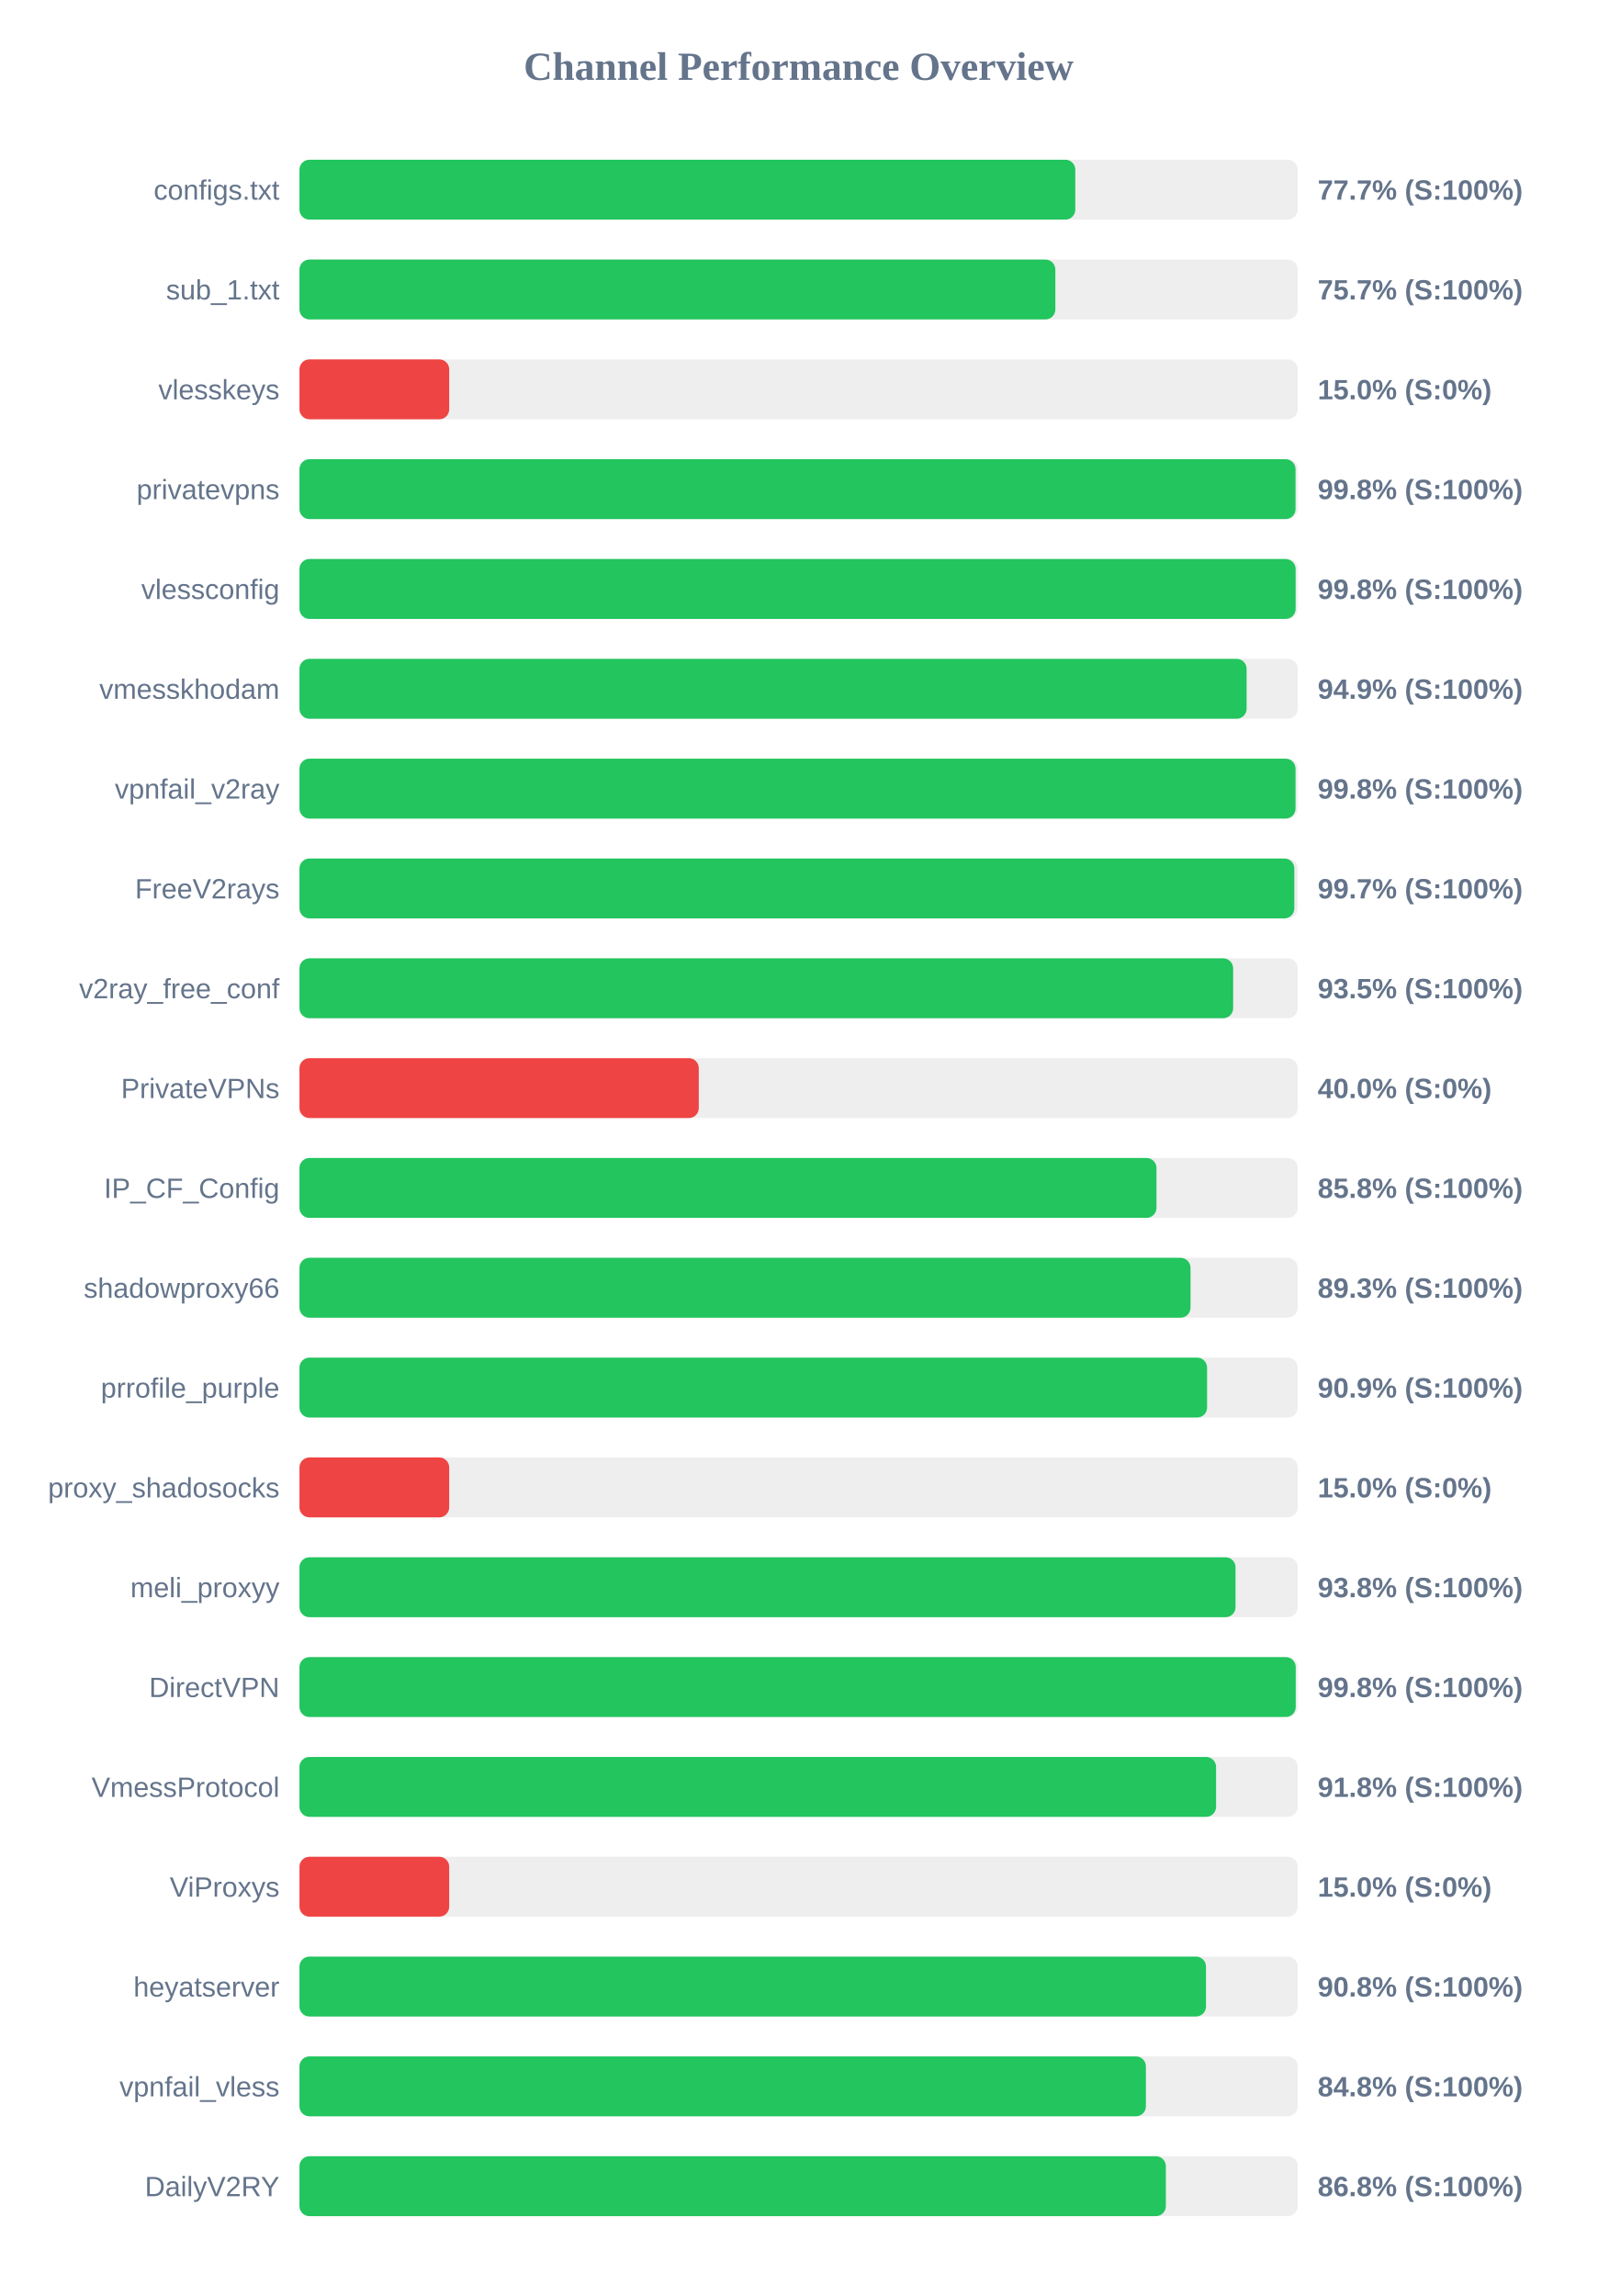
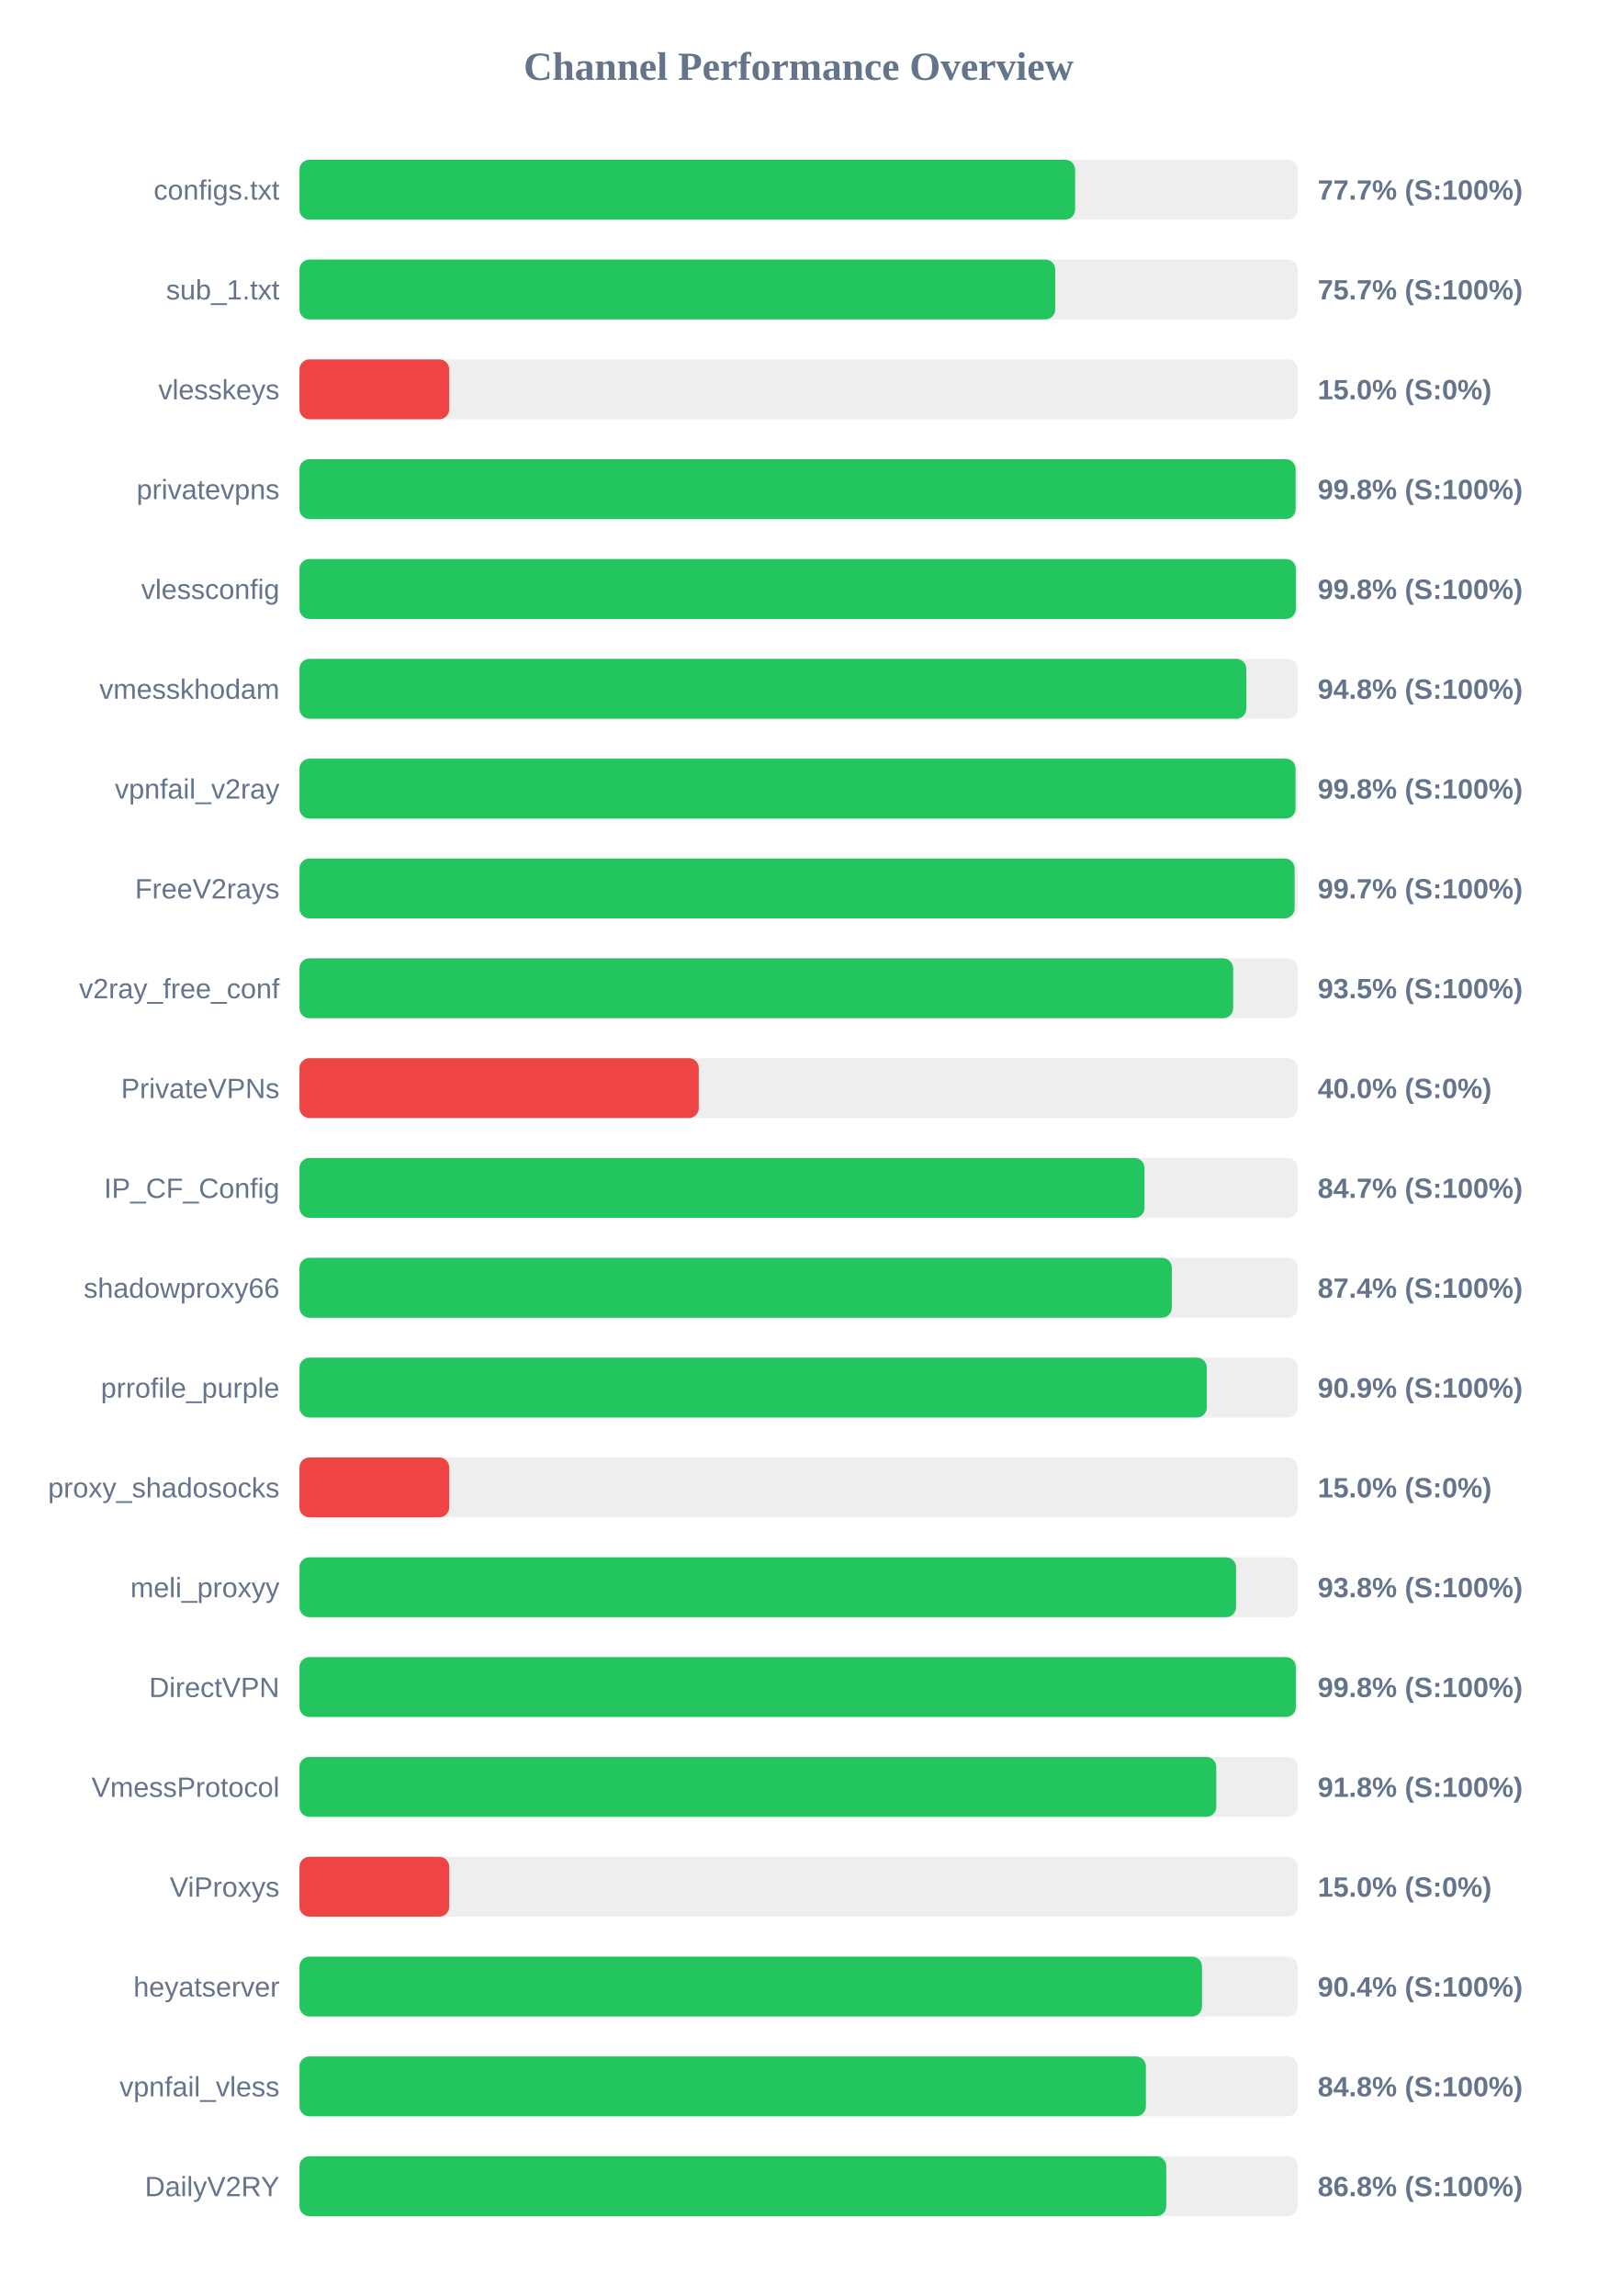
<svg xmlns="http://www.w3.org/2000/svg" width="800" height="1150" version="1.1">
  <style>
        .row { font: 14px Arial; fill: #64748b; }
        .score { font: bold 14px Arial; fill: #64748b; }
    </style>
  <text x="400" y="40" text-anchor="middle" font-size="20px" font-weight="bold" fill="#64748b">Channel Performance Overview</text>
  <rect x="150" y="80" width="500" height="30" fill="#eee" rx="5" />
-   <rect x="150" y="80" width="388.6" height="30" fill="#22c55e" rx="5" />
+   <rect x="150" y="80" width="388.5" height="30" fill="#22c55e" rx="5" />
  <text x="140" y="100" text-anchor="end" class="row">configs.txt</text>
  <text x="660" y="100" text-anchor="start" class="score">77.7% (S:100%)</text>
  <rect x="150" y="130" width="500" height="30" fill="#eee" rx="5" />
-   <rect x="150" y="130" width="378.6" height="30" fill="#22c55e" rx="5" />
+   <rect x="150" y="130" width="378.55" height="30" fill="#22c55e" rx="5" />
  <text x="140" y="150" text-anchor="end" class="row">sub_1.txt</text>
  <text x="660" y="150" text-anchor="start" class="score">75.7% (S:100%)</text>
  <rect x="150" y="180" width="500" height="30" fill="#eee" rx="5" />
  <rect x="150" y="180" width="75.0" height="30" fill="#ef4444" rx="5" />
  <text x="140" y="200" text-anchor="end" class="row">vlesskeys</text>
  <text x="660" y="200" text-anchor="start" class="score">15.0% (S:0%)</text>
  <rect x="150" y="230" width="500" height="30" fill="#eee" rx="5" />
-   <rect x="150" y="230" width="498.9" height="30" fill="#22c55e" rx="5" />
+   <rect x="150" y="230" width="498.95" height="30" fill="#22c55e" rx="5" />
  <text x="140" y="250" text-anchor="end" class="row">privatevpns</text>
  <text x="660" y="250" text-anchor="start" class="score">99.8% (S:100%)</text>
  <rect x="150" y="280" width="500" height="30" fill="#eee" rx="5" />
-   <rect x="150" y="280" width="498.95" height="30" fill="#22c55e" rx="5" />
+   <rect x="150" y="280" width="499.05" height="30" fill="#22c55e" rx="5" />
  <text x="140" y="300" text-anchor="end" class="row">vlessconfig</text>
  <text x="660" y="300" text-anchor="start" class="score">99.8% (S:100%)</text>
  <rect x="150" y="330" width="500" height="30" fill="#eee" rx="5" />
-   <rect x="150" y="330" width="474.4" height="30" fill="#22c55e" rx="5" />
+   <rect x="150" y="330" width="474.25" height="30" fill="#22c55e" rx="5" />
  <text x="140" y="350" text-anchor="end" class="row">vmesskhodam</text>
-   <text x="660" y="350" text-anchor="start" class="score">94.9% (S:100%)</text>
+   <text x="660" y="350" text-anchor="start" class="score">94.8% (S:100%)</text>
  <rect x="150" y="380" width="500" height="30" fill="#eee" rx="5" />
  <rect x="150" y="380" width="498.9" height="30" fill="#22c55e" rx="5" />
  <text x="140" y="400" text-anchor="end" class="row">vpnfail_v2ray</text>
  <text x="660" y="400" text-anchor="start" class="score">99.8% (S:100%)</text>
  <rect x="150" y="430" width="500" height="30" fill="#eee" rx="5" />
-   <rect x="150" y="430" width="498.3" height="30" fill="#22c55e" rx="5" />
+   <rect x="150" y="430" width="498.45" height="30" fill="#22c55e" rx="5" />
  <text x="140" y="450" text-anchor="end" class="row">FreeV2rays</text>
  <text x="660" y="450" text-anchor="start" class="score">99.7% (S:100%)</text>
  <rect x="150" y="480" width="500" height="30" fill="#eee" rx="5" />
  <rect x="150" y="480" width="467.65" height="30" fill="#22c55e" rx="5" />
  <text x="140" y="500" text-anchor="end" class="row">v2ray_free_conf</text>
  <text x="660" y="500" text-anchor="start" class="score">93.5% (S:100%)</text>
  <rect x="150" y="530" width="500" height="30" fill="#eee" rx="5" />
  <rect x="150" y="530" width="200.0" height="30" fill="#ef4444" rx="5" />
  <text x="140" y="550" text-anchor="end" class="row">PrivateVPNs</text>
  <text x="660" y="550" text-anchor="start" class="score">40.0% (S:0%)</text>
  <rect x="150" y="580" width="500" height="30" fill="#eee" rx="5" />
-   <rect x="150" y="580" width="429.25" height="30" fill="#22c55e" rx="5" />
+   <rect x="150" y="580" width="423.25" height="30" fill="#22c55e" rx="5" />
  <text x="140" y="600" text-anchor="end" class="row">IP_CF_Config</text>
-   <text x="660" y="600" text-anchor="start" class="score">85.8% (S:100%)</text>
+   <text x="660" y="600" text-anchor="start" class="score">84.7% (S:100%)</text>
  <rect x="150" y="630" width="500" height="30" fill="#eee" rx="5" />
-   <rect x="150" y="630" width="446.3" height="30" fill="#22c55e" rx="5" />
+   <rect x="150" y="630" width="436.95" height="30" fill="#22c55e" rx="5" />
  <text x="140" y="650" text-anchor="end" class="row">shadowproxy66</text>
-   <text x="660" y="650" text-anchor="start" class="score">89.3% (S:100%)</text>
+   <text x="660" y="650" text-anchor="start" class="score">87.4% (S:100%)</text>
  <rect x="150" y="680" width="500" height="30" fill="#eee" rx="5" />
-   <rect x="150" y="680" width="454.6" height="30" fill="#22c55e" rx="5" />
+   <rect x="150" y="680" width="454.45" height="30" fill="#22c55e" rx="5" />
  <text x="140" y="700" text-anchor="end" class="row">prrofile_purple</text>
  <text x="660" y="700" text-anchor="start" class="score">90.9% (S:100%)</text>
  <rect x="150" y="730" width="500" height="30" fill="#eee" rx="5" />
  <rect x="150" y="730" width="75.0" height="30" fill="#ef4444" rx="5" />
  <text x="140" y="750" text-anchor="end" class="row">proxy_shadosocks</text>
  <text x="660" y="750" text-anchor="start" class="score">15.0% (S:0%)</text>
  <rect x="150" y="780" width="500" height="30" fill="#eee" rx="5" />
-   <rect x="150" y="780" width="468.85" height="30" fill="#22c55e" rx="5" />
+   <rect x="150" y="780" width="469.1" height="30" fill="#22c55e" rx="5" />
  <text x="140" y="800" text-anchor="end" class="row">meli_proxyy</text>
  <text x="660" y="800" text-anchor="start" class="score">93.8% (S:100%)</text>
  <rect x="150" y="830" width="500" height="30" fill="#eee" rx="5" />
-   <rect x="150" y="830" width="499.0" height="30" fill="#22c55e" rx="5" />
+   <rect x="150" y="830" width="499.05" height="30" fill="#22c55e" rx="5" />
  <text x="140" y="850" text-anchor="end" class="row">DirectVPN</text>
  <text x="660" y="850" text-anchor="start" class="score">99.8% (S:100%)</text>
  <rect x="150" y="880" width="500" height="30" fill="#eee" rx="5" />
-   <rect x="150" y="880" width="459.1" height="30" fill="#22c55e" rx="5" />
+   <rect x="150" y="880" width="459.2" height="30" fill="#22c55e" rx="5" />
  <text x="140" y="900" text-anchor="end" class="row">VmessProtocol</text>
  <text x="660" y="900" text-anchor="start" class="score">91.8% (S:100%)</text>
  <rect x="150" y="930" width="500" height="30" fill="#eee" rx="5" />
  <rect x="150" y="930" width="75.0" height="30" fill="#ef4444" rx="5" />
  <text x="140" y="950" text-anchor="end" class="row">ViProxys</text>
  <text x="660" y="950" text-anchor="start" class="score">15.0% (S:0%)</text>
  <rect x="150" y="980" width="500" height="30" fill="#eee" rx="5" />
-   <rect x="150" y="980" width="454.05" height="30" fill="#22c55e" rx="5" />
+   <rect x="150" y="980" width="452.05" height="30" fill="#22c55e" rx="5" />
  <text x="140" y="1000" text-anchor="end" class="row">heyatserver</text>
-   <text x="660" y="1000" text-anchor="start" class="score">90.8% (S:100%)</text>
+   <text x="660" y="1000" text-anchor="start" class="score">90.4% (S:100%)</text>
  <rect x="150" y="1030" width="500" height="30" fill="#eee" rx="5" />
  <rect x="150" y="1030" width="423.95" height="30" fill="#22c55e" rx="5" />
  <text x="140" y="1050" text-anchor="end" class="row">vpnfail_vless</text>
  <text x="660" y="1050" text-anchor="start" class="score">84.8% (S:100%)</text>
  <rect x="150" y="1080" width="500" height="30" fill="#eee" rx="5" />
-   <rect x="150" y="1080" width="433.95" height="30" fill="#22c55e" rx="5" />
+   <rect x="150" y="1080" width="434.15" height="30" fill="#22c55e" rx="5" />
  <text x="140" y="1100" text-anchor="end" class="row">DailyV2RY</text>
  <text x="660" y="1100" text-anchor="start" class="score">86.8% (S:100%)</text>
</svg>
